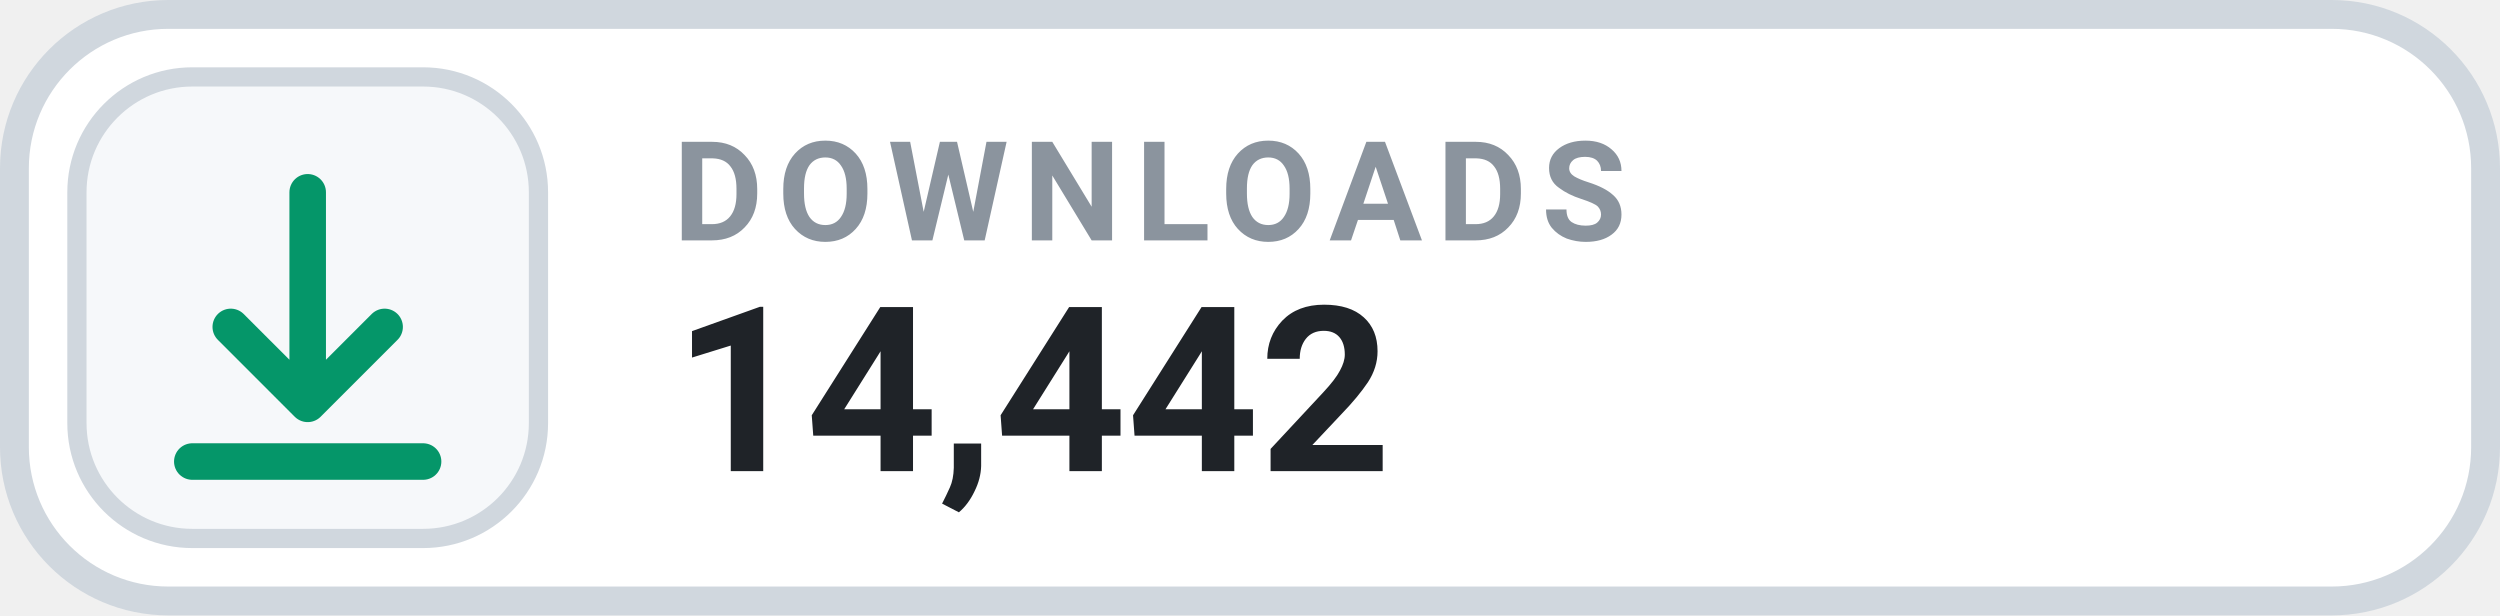
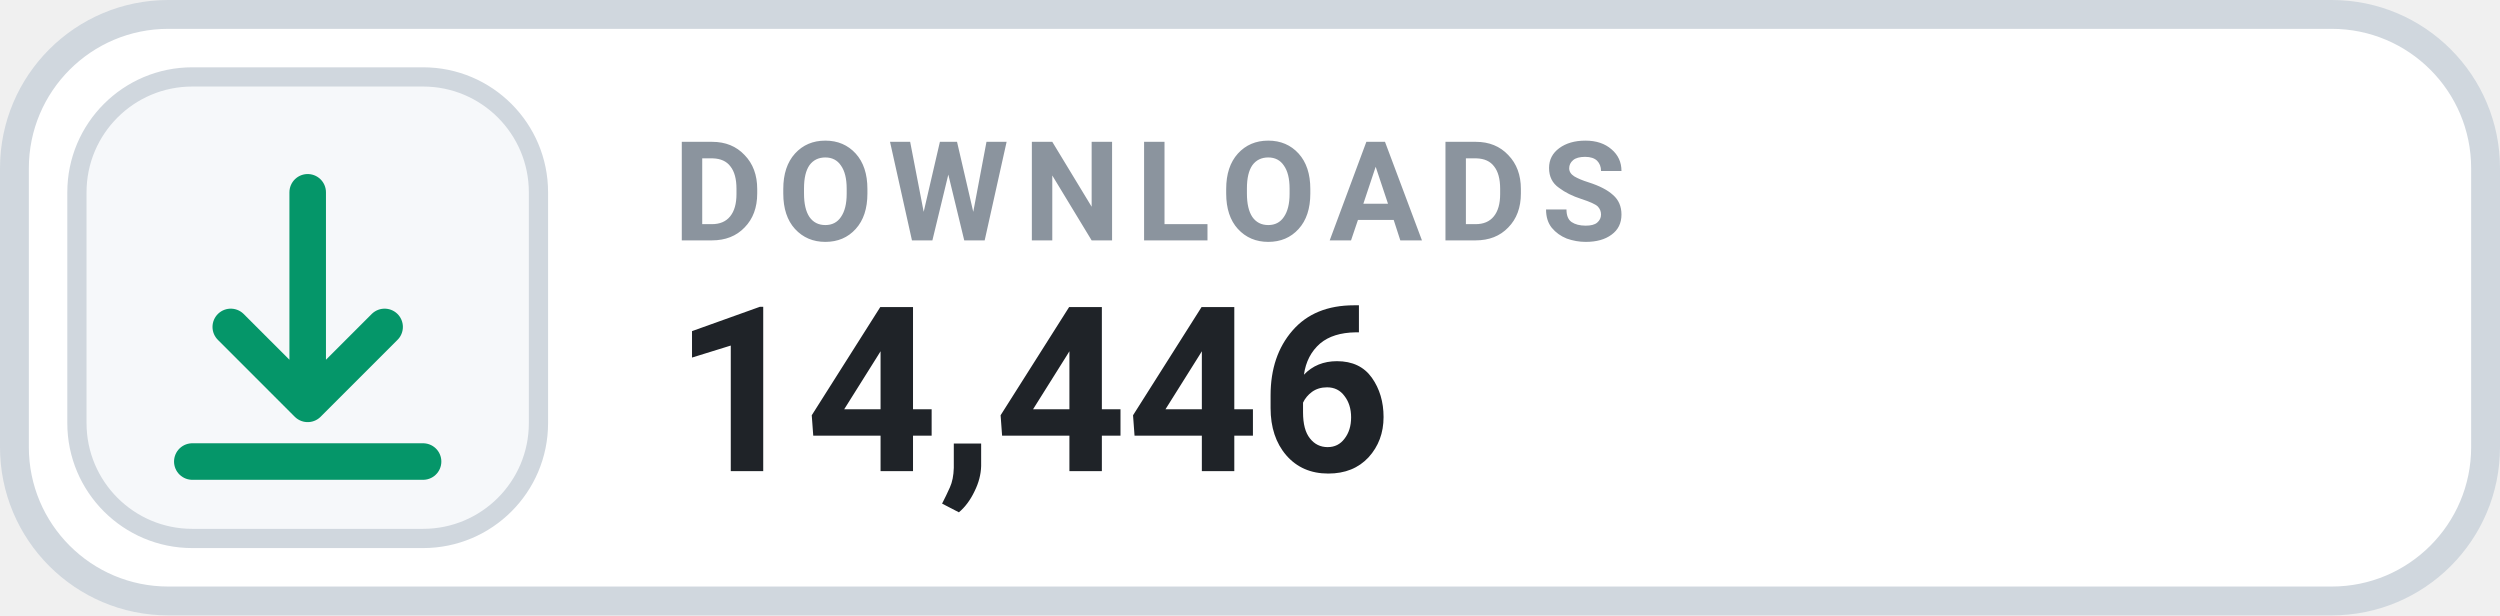
- <svg xmlns="http://www.w3.org/2000/svg" width="130" height="32" viewBox="0 0 130 32" role="img" aria-label="DOWNLOADS 14,442">
+ <svg xmlns="http://www.w3.org/2000/svg" width="130" height="32" viewBox="0 0 130 32" role="img" aria-label="DOWNLOADS 14,446">
  <rect x=".75" y=".75" width="128.5" height="30.5" rx="8" fill="#FFFFFF" stroke="#D0D7DE" stroke-width="1.5" />
  <rect x="4" y="4" width="24" height="24" rx="6" fill="#F6F8FA" stroke="#D0D7DE" stroke-width="1" />
  <g transform="translate(16 16)" style="color:#059669;">
    <path d="M0 -6 v11 m0 0 l4 -4 m-4 4 l-4 -4 M-6 8 h12" fill="none" stroke="currentColor" stroke-width="1.9" stroke-linecap="round" stroke-linejoin="round" />
  </g>
  <text x="35" y="12.5" fill="#8B949E" font-family="-apple-system,BlinkMacSystemFont,'Segoe UI',Roboto,Helvetica,Arial,sans-serif" font-size="7.2" font-weight="700" letter-spacing=".75">DOWNLOADS</text>
-   <text x="35" y="24.5" fill="#1F2328" font-family="-apple-system,BlinkMacSystemFont,'Segoe UI',Roboto,Helvetica,Arial,sans-serif" font-size="12" font-weight="700">14,442</text>
+   <text x="35" y="24.5" fill="#1F2328" font-family="-apple-system,BlinkMacSystemFont,'Segoe UI',Roboto,Helvetica,Arial,sans-serif" font-size="12" font-weight="700">14,446</text>
</svg>
